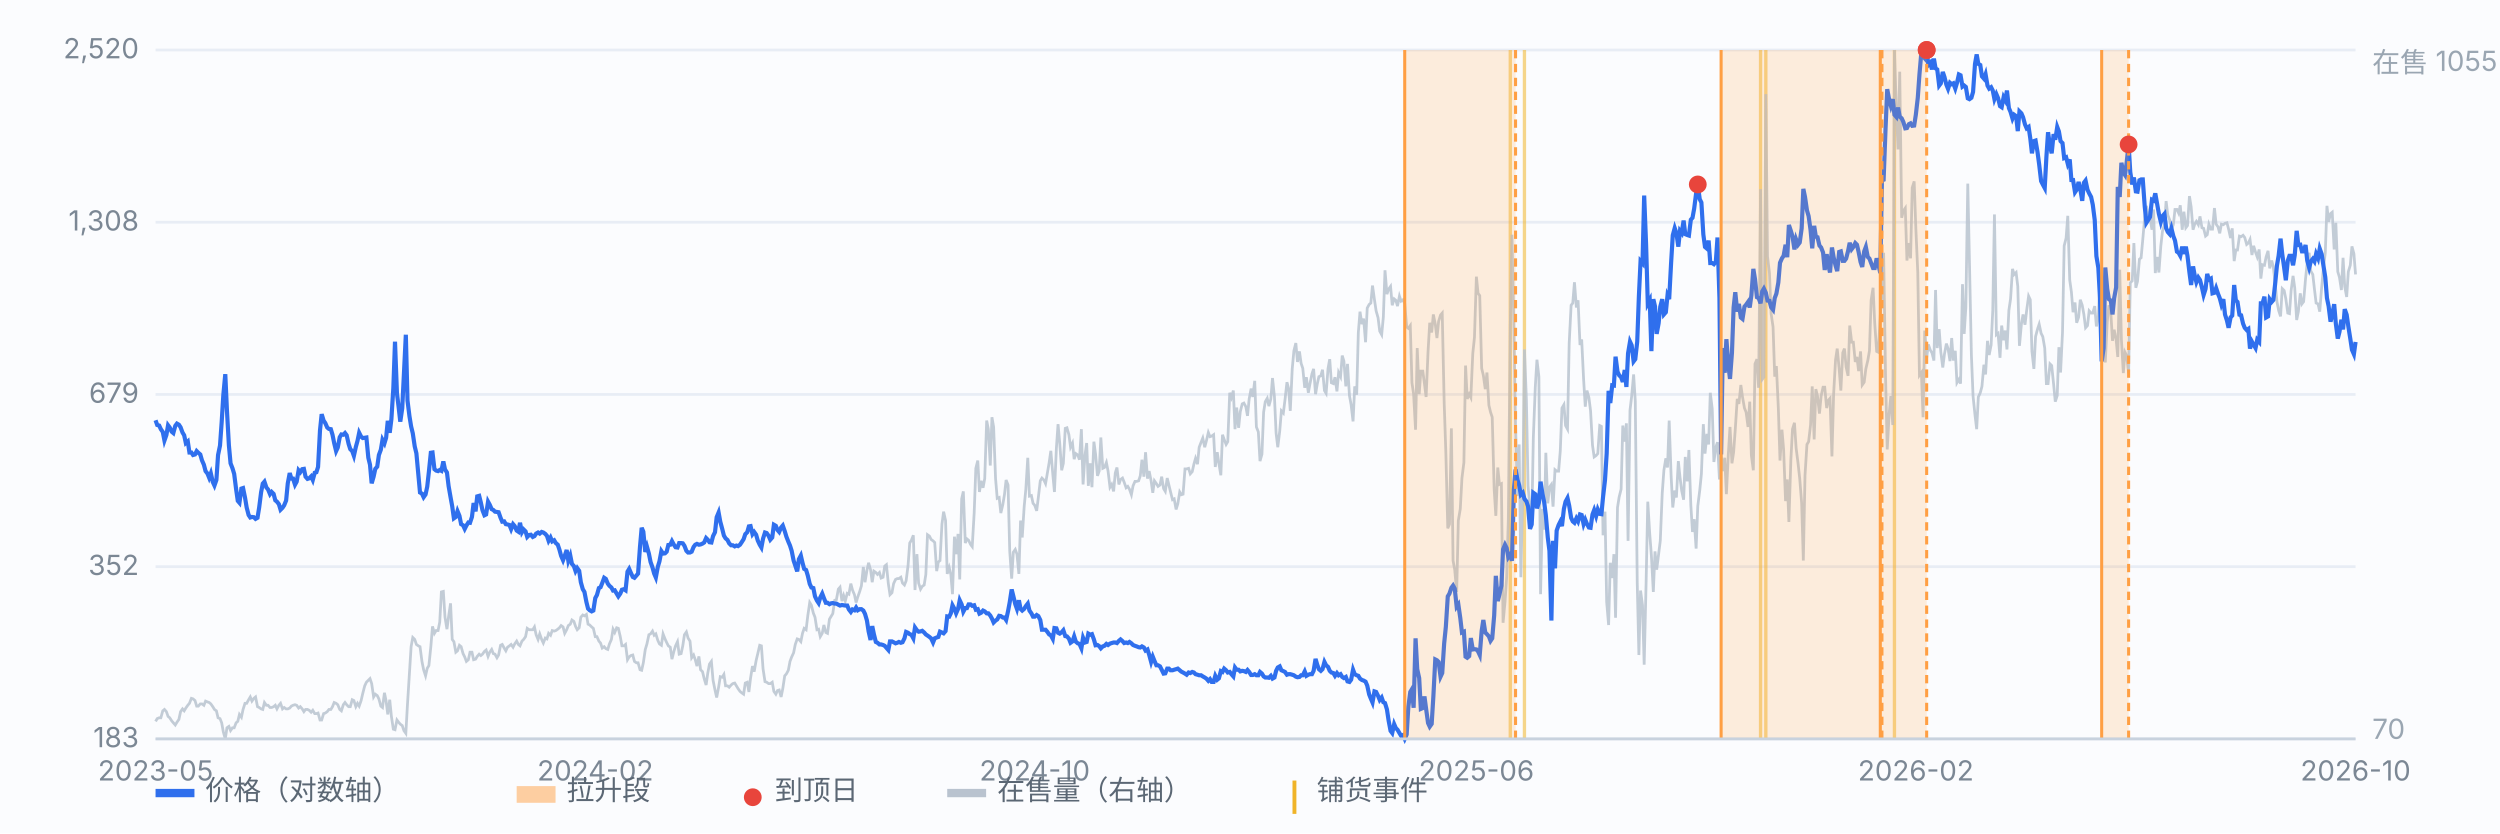
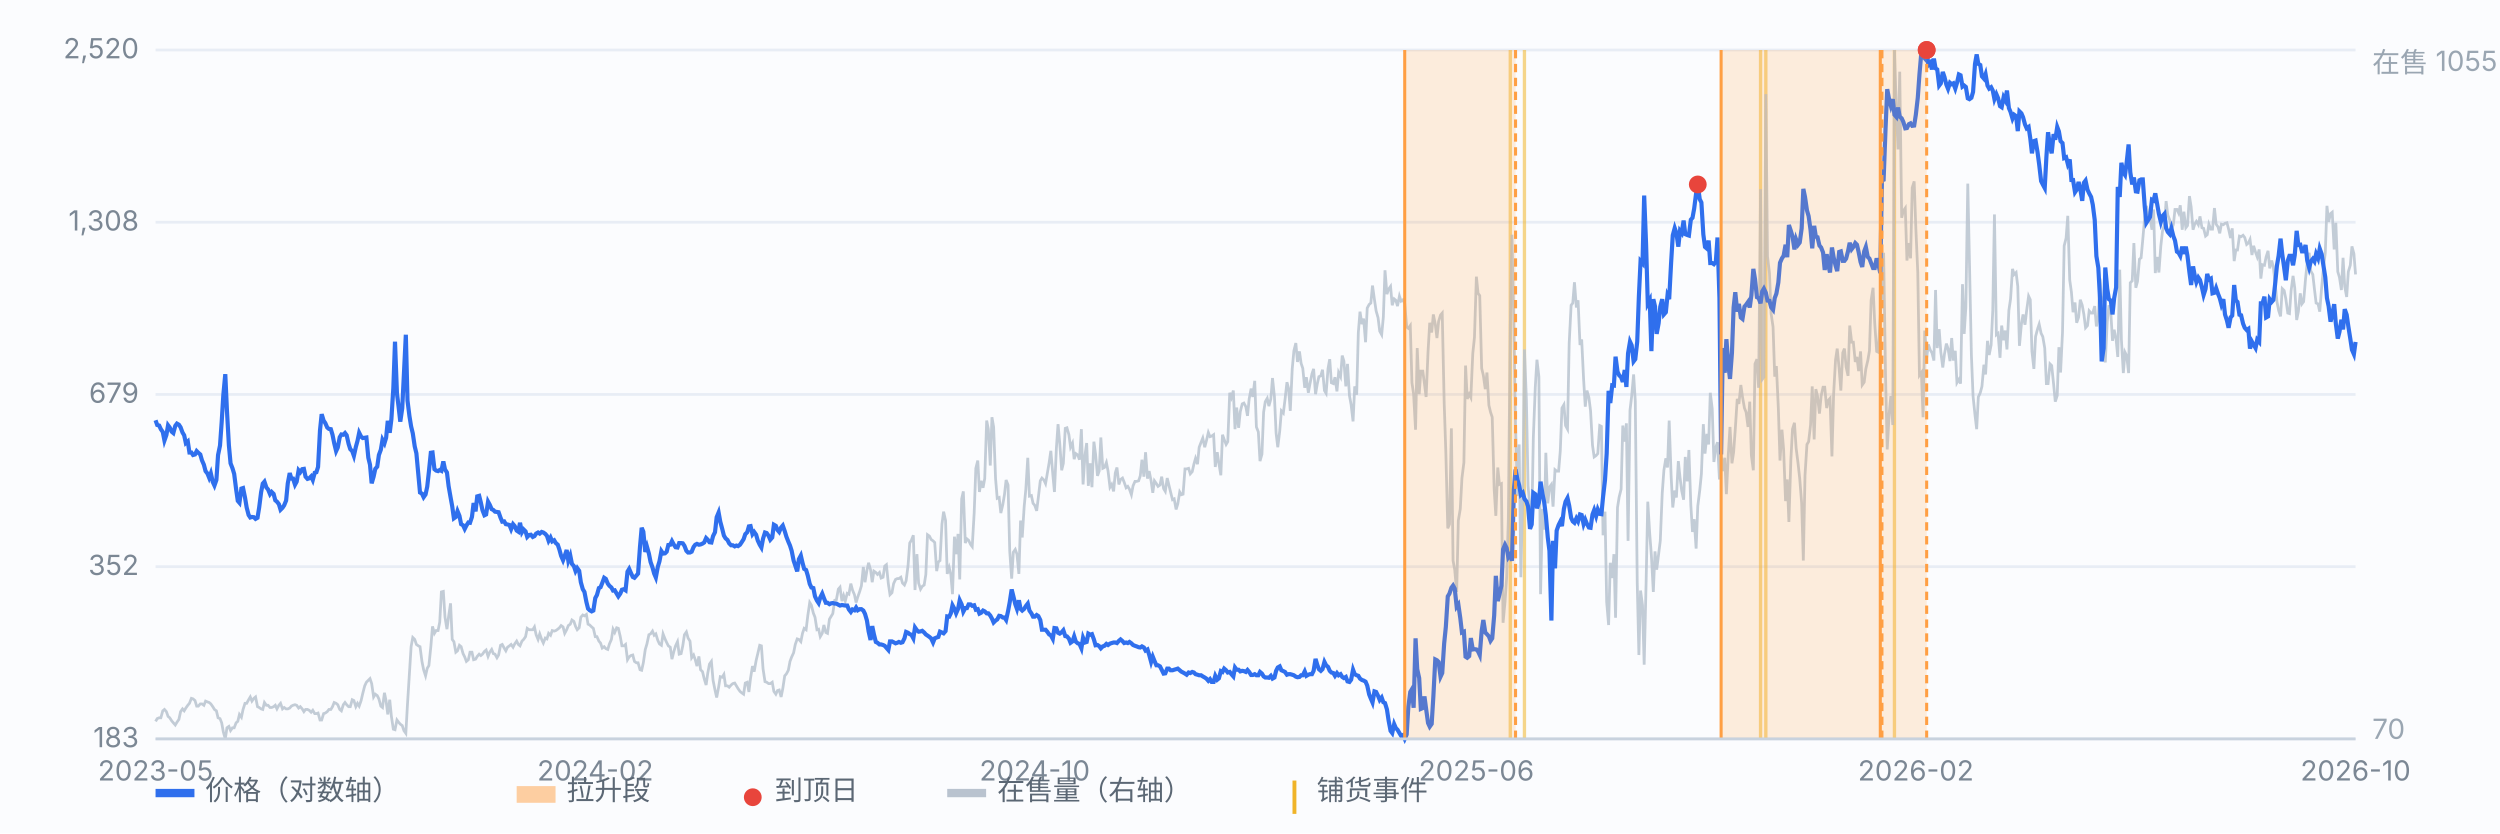
<svg xmlns="http://www.w3.org/2000/svg" viewBox="0 0 900 300" preserveAspectRatio="xMidYMid meet" style="width:100%;max-width:900px;height:auto;display:block" font-family="-apple-system,Segoe UI,Microsoft YaHei,sans-serif" font-size="10">
  <rect x="0" y="0" width="900" height="300" fill="#fbfcfe" />
  <line x1="56" y1="266.0" x2="848" y2="266.0" stroke="#e8edf5" stroke-width="1" />
  <text x="50" y="269.0" text-anchor="end" fill="#7b8794">183</text>
  <line x1="56" y1="204.0" x2="848" y2="204.0" stroke="#e8edf5" stroke-width="1" />
  <text x="50" y="207.0" text-anchor="end" fill="#7b8794">352</text>
  <line x1="56" y1="142.0" x2="848" y2="142.0" stroke="#e8edf5" stroke-width="1" />
  <text x="50" y="145.0" text-anchor="end" fill="#7b8794">679</text>
  <line x1="56" y1="80.0" x2="848" y2="80.0" stroke="#e8edf5" stroke-width="1" />
  <text x="50" y="83.0" text-anchor="end" fill="#7b8794">1,308</text>
  <line x1="56" y1="18.0" x2="848" y2="18.0" stroke="#e8edf5" stroke-width="1" />
  <text x="50" y="21.0" text-anchor="end" fill="#7b8794">2,520</text>
  <line x1="543.7" y1="18" x2="543.7" y2="266" stroke="#f0b429" stroke-width="1.2" opacity="0.55" />
  <line x1="548.8" y1="18" x2="548.8" y2="266" stroke="#f0b429" stroke-width="1.2" opacity="0.55" />
  <line x1="633.8" y1="18" x2="633.8" y2="266" stroke="#f0b429" stroke-width="1.2" opacity="0.55" />
  <line x1="635.7" y1="18" x2="635.7" y2="266" stroke="#f0b429" stroke-width="1.2" opacity="0.55" />
  <line x1="682.0" y1="18" x2="682.0" y2="266" stroke="#f0b429" stroke-width="1.2" opacity="0.55" />
  <path d="M56.0 259.7 L56.6 258.7 L57.3 258.4 L57.9 258.4 L58.6 255.9 L59.2 255.4 L59.9 256.2 L60.5 257.9 L61.1 258.4 L61.8 259.5 L62.4 260.2 L63.1 261.0 L63.7 260.0 L64.4 259.0 L65.0 256.2 L65.7 255.2 L66.3 255.9 L66.9 254.9 L67.6 253.9 L68.2 253.2 L68.9 251.4 L69.5 251.6 L70.2 252.2 L70.8 254.2 L71.4 254.2 L72.1 253.4 L72.7 253.4 L73.4 253.9 L74.0 252.4 L74.7 252.7 L75.3 252.9 L75.9 253.4 L76.6 254.4 L77.2 255.4 L77.9 255.9 L78.5 258.4 L79.2 258.7 L79.8 260.2 L80.4 263.5 L81.1 266.0 L81.7 262.0 L82.4 261.5 L83.0 263.0 L83.7 262.0 L84.3 262.0 L85.0 260.2 L85.6 259.7 L86.2 257.2 L86.9 258.2 L87.5 255.4 L88.2 253.2 L88.8 253.2 L89.5 251.9 L90.1 250.9 L90.7 252.4 L91.4 251.4 L92.0 250.9 L92.7 254.4 L93.3 254.7 L94.0 255.2 L94.6 255.4 L95.2 252.9 L95.9 253.9 L96.5 253.9 L97.2 254.7 L97.8 254.7 L98.5 254.4 L99.1 253.9 L99.7 255.2 L100.4 253.9 L101.0 253.2 L101.7 255.2 L102.3 254.7 L103.0 255.2 L103.6 255.2 L104.3 254.9 L104.9 254.2 L105.5 253.9 L106.2 253.7 L106.8 253.9 L107.5 254.9 L108.1 254.4 L108.8 255.2 L109.4 256.2 L110.0 255.4 L110.7 255.4 L111.3 255.7 L112.0 256.4 L112.6 255.7 L113.3 256.9 L113.9 256.9 L114.5 256.7 L115.2 259.2 L115.8 259.2 L116.5 256.9 L117.1 256.7 L117.8 256.2 L118.4 255.4 L119.1 255.4 L119.7 254.4 L120.3 252.9 L121.0 253.2 L121.6 253.7 L122.3 255.4 L122.9 255.9 L123.6 253.7 L124.2 252.9 L124.8 253.7 L125.5 254.4 L126.1 254.4 L126.8 251.9 L127.4 252.2 L128.1 254.4 L128.7 253.2 L129.3 254.2 L130.0 252.2 L130.6 249.6 L131.3 246.9 L131.9 245.6 L132.6 244.9 L133.2 244.3 L133.8 246.1 L134.5 250.9 L135.1 249.9 L135.8 250.4 L136.4 251.6 L137.1 254.2 L137.7 254.7 L138.4 249.4 L139.0 252.4 L139.6 257.2 L140.3 251.9 L140.9 257.9 L141.6 262.5 L142.2 262.7 L142.9 259.2 L143.5 260.0 L144.1 260.7 L144.8 261.2 L145.4 263.0 L146.1 264.0 L146.7 253.4 L147.4 242.3 L148.0 232.8 L148.6 229.5 L149.3 230.2 L149.9 232.0 L150.6 232.5 L151.2 232.8 L151.9 238.1 L152.5 241.1 L153.2 243.3 L153.8 240.6 L154.4 239.6 L155.1 232.8 L155.7 225.5 L156.4 228.0 L157.0 227.0 L157.7 227.0 L158.3 224.0 L158.9 213.1 L159.6 212.9 L160.2 222.2 L160.9 226.5 L161.5 221.9 L162.2 217.2 L162.8 230.2 L163.4 231.0 L164.1 234.8 L164.7 234.3 L165.4 232.3 L166.0 232.8 L166.7 235.3 L167.3 236.5 L167.9 238.1 L168.6 237.5 L169.2 234.8 L169.9 234.8 L170.5 237.5 L171.2 237.3 L171.8 236.3 L172.5 235.5 L173.1 236.0 L173.7 235.5 L174.4 234.5 L175.0 234.0 L175.7 236.3 L176.3 234.8 L177.0 233.8 L177.6 235.3 L178.2 235.5 L178.9 236.8 L179.5 235.8 L180.2 232.3 L180.8 232.0 L181.5 233.3 L182.1 234.3 L182.7 233.0 L183.4 232.5 L184.0 232.0 L184.7 233.0 L185.3 231.8 L186.0 230.8 L186.6 232.0 L187.2 232.5 L187.9 230.8 L188.5 230.2 L189.2 229.2 L189.8 226.2 L190.5 226.7 L191.1 226.7 L191.8 226.7 L192.4 225.7 L193.0 228.5 L193.7 230.2 L194.3 228.2 L195.0 230.2 L195.6 231.5 L196.3 229.7 L196.9 230.0 L197.5 228.0 L198.2 228.7 L198.8 227.0 L199.5 227.2 L200.1 227.0 L200.8 226.5 L201.4 226.0 L202.0 225.2 L202.7 225.7 L203.3 228.0 L204.0 226.7 L204.6 225.2 L205.3 224.7 L205.9 223.2 L206.6 223.7 L207.2 225.5 L207.8 226.7 L208.5 226.0 L209.1 222.2 L209.8 221.4 L210.4 221.7 L211.1 221.2 L211.7 224.7 L212.3 225.0 L213.0 225.7 L213.6 226.2 L214.3 229.2 L214.9 229.2 L215.6 230.8 L216.2 231.5 L216.8 233.3 L217.5 232.8 L218.1 233.5 L218.8 233.8 L219.4 231.8 L220.1 230.2 L220.7 226.5 L221.3 227.7 L222.0 226.0 L222.6 226.2 L223.3 229.2 L223.9 232.5 L224.6 232.5 L225.2 232.0 L225.9 237.5 L226.5 236.5 L227.1 236.0 L227.8 235.8 L228.4 238.1 L229.1 238.6 L229.7 238.6 L230.4 241.1 L231.0 241.3 L231.6 238.6 L232.3 233.8 L232.9 231.8 L233.6 228.5 L234.2 228.2 L234.9 227.2 L235.5 228.7 L236.1 228.2 L236.8 230.5 L237.4 231.8 L238.1 232.3 L238.7 228.2 L239.4 230.0 L240.0 231.3 L240.6 232.5 L241.3 233.0 L241.9 237.3 L242.6 234.5 L243.2 232.5 L243.9 231.0 L244.5 235.5 L245.2 235.3 L245.8 232.5 L246.4 228.5 L247.1 227.5 L247.7 229.7 L248.4 230.8 L249.0 236.8 L249.7 235.8 L250.3 237.5 L250.9 239.8 L251.6 236.3 L252.2 241.1 L252.9 241.8 L253.5 244.3 L254.2 246.6 L254.8 242.3 L255.4 239.1 L256.1 238.1 L256.7 244.9 L257.4 248.4 L258.0 251.1 L258.7 247.4 L259.3 243.6 L260.0 243.8 L260.6 242.8 L261.2 246.9 L261.9 246.9 L262.5 247.4 L263.2 246.6 L263.8 246.1 L264.5 245.9 L265.1 246.9 L265.7 247.9 L266.4 248.9 L267.0 249.4 L267.7 249.9 L268.3 245.9 L269.0 245.6 L269.6 249.1 L270.2 244.1 L270.9 239.8 L271.5 241.8 L272.2 237.8 L272.8 235.3 L273.5 232.3 L274.1 232.5 L274.7 240.8 L275.4 245.4 L276.0 245.6 L276.7 246.1 L277.3 246.1 L278.0 245.6 L278.6 248.9 L279.3 249.9 L279.9 248.6 L280.5 248.4 L281.2 250.9 L281.8 247.9 L282.5 243.3 L283.1 242.6 L283.8 241.3 L284.4 238.1 L285.0 236.5 L285.7 235.0 L286.3 232.0 L287.0 230.0 L287.6 230.2 L288.3 231.0 L288.9 228.0 L289.5 226.2 L290.2 226.7 L290.8 221.7 L291.5 216.9 L292.1 217.9 L292.8 220.7 L293.4 222.2 L294.1 226.7 L294.7 226.5 L295.3 229.2 L296.0 228.0 L296.6 225.0 L297.3 227.7 L297.9 228.0 L298.6 222.9 L299.2 221.9 L299.8 220.9 L300.5 216.1 L301.1 215.9 L301.8 212.1 L302.4 211.4 L303.1 216.4 L303.7 214.4 L304.3 216.4 L305.0 213.6 L305.6 213.9 L306.3 210.1 L306.9 212.4 L307.6 214.1 L308.2 216.9 L308.8 214.9 L309.5 212.9 L310.1 210.9 L310.8 204.1 L311.4 209.6 L312.1 205.3 L312.7 202.6 L313.4 205.1 L314.0 209.6 L314.6 205.6 L315.3 206.1 L315.9 206.8 L316.6 206.1 L317.2 208.1 L317.9 207.8 L318.5 203.8 L319.1 203.3 L319.8 210.1 L320.4 214.1 L321.1 213.4 L321.7 210.1 L322.4 208.6 L323.0 208.3 L323.6 208.3 L324.3 207.8 L324.9 209.9 L325.6 210.6 L326.2 209.1 L326.9 203.6 L327.5 195.5 L328.1 194.5 L328.8 192.7 L329.4 212.4 L330.1 199.5 L330.7 209.9 L331.4 212.1 L332.0 211.1 L332.7 210.6 L333.3 206.8 L333.9 192.5 L334.6 193.0 L335.2 194.2 L335.9 194.7 L336.5 195.3 L337.2 205.6 L337.8 202.3 L338.4 201.8 L339.1 188.7 L339.7 184.2 L340.4 187.4 L341.0 206.6 L341.7 204.3 L342.3 206.8 L342.9 213.9 L343.6 193.2 L344.2 199.5 L344.9 192.2 L345.5 208.6 L346.2 179.6 L346.8 176.9 L347.5 195.5 L348.1 194.0 L348.7 194.5 L349.4 196.0 L350.0 196.8 L350.7 184.7 L351.3 168.6 L352.0 165.8 L352.6 177.1 L353.2 173.1 L353.9 175.6 L354.5 172.3 L355.2 151.4 L355.8 154.5 L356.5 167.6 L357.1 150.2 L357.7 153.7 L358.4 172.3 L359.0 179.4 L359.7 179.1 L360.3 184.7 L361.0 181.7 L361.6 178.1 L362.2 172.8 L362.9 174.6 L363.5 198.3 L364.2 208.3 L364.8 198.8 L365.5 197.8 L366.1 199.5 L366.8 206.6 L367.4 187.4 L368.0 193.5 L368.7 182.4 L369.3 176.1 L370.0 164.8 L370.6 178.6 L371.3 178.4 L371.9 181.2 L372.5 181.9 L373.2 183.9 L373.8 179.1 L374.5 173.1 L375.1 172.1 L375.8 172.8 L376.4 174.1 L377.0 170.6 L377.7 166.5 L378.3 162.3 L379.0 170.6 L379.6 177.1 L380.3 161.3 L380.9 152.7 L381.5 159.5 L382.2 169.3 L382.8 166.8 L383.5 154.2 L384.1 154.0 L384.8 156.5 L385.4 161.0 L386.1 159.5 L386.7 165.3 L387.3 163.3 L388.0 163.8 L388.6 165.5 L389.3 154.5 L389.9 174.4 L390.6 163.8 L391.2 159.5 L391.8 174.9 L392.5 166.8 L393.1 175.4 L393.8 159.0 L394.4 163.5 L395.1 171.3 L395.7 169.6 L396.3 157.5 L397.0 168.6 L397.6 168.3 L398.3 166.5 L398.9 169.6 L399.6 175.4 L400.2 174.4 L400.9 176.9 L401.5 170.3 L402.1 168.3 L402.8 174.4 L403.4 172.6 L404.1 172.1 L404.7 173.6 L405.4 175.6 L406.0 175.1 L406.6 176.1 L407.3 178.1 L407.9 174.9 L408.6 173.3 L409.2 173.3 L409.9 173.1 L410.5 171.3 L411.1 165.5 L411.8 171.6 L412.4 162.8 L413.1 172.3 L413.7 169.6 L414.4 173.1 L415.0 177.4 L415.6 173.1 L416.3 174.1 L416.9 175.1 L417.6 174.6 L418.2 171.6 L418.9 175.9 L419.5 176.9 L420.2 172.1 L420.8 174.6 L421.4 177.1 L422.1 179.9 L422.7 179.6 L423.4 183.4 L424.0 181.4 L424.7 177.1 L425.3 178.1 L425.9 177.9 L426.6 168.8 L427.2 168.8 L427.9 168.6 L428.5 170.6 L429.2 169.8 L429.8 167.1 L430.4 165.0 L431.1 167.1 L431.7 161.0 L432.4 159.2 L433.0 157.7 L433.7 161.0 L434.3 158.7 L435.0 155.7 L435.6 157.2 L436.2 157.0 L436.9 156.5 L437.5 168.1 L438.2 162.8 L438.8 166.8 L439.5 171.1 L440.1 156.5 L440.7 158.2 L441.4 160.0 L442.0 159.0 L442.7 141.4 L443.3 143.1 L444.0 140.6 L444.6 154.5 L445.2 146.7 L445.9 154.0 L446.5 148.2 L447.2 145.4 L447.8 145.1 L448.5 146.4 L449.1 149.7 L449.7 143.6 L450.4 139.9 L451.0 142.9 L451.7 137.1 L452.3 153.7 L453.0 155.5 L453.6 166.0 L454.3 163.5 L454.9 148.4 L455.5 144.6 L456.2 143.4 L456.8 146.2 L457.5 143.6 L458.1 136.1 L458.8 142.9 L459.4 156.0 L460.0 161.0 L460.7 155.2 L461.3 147.9 L462.0 148.7 L462.6 143.9 L463.3 137.6 L463.9 139.9 L464.5 147.9 L465.2 132.8 L465.8 126.3 L466.5 123.5 L467.1 130.3 L467.8 126.5 L468.4 130.8 L469.0 132.6 L469.7 139.6 L470.3 135.8 L471.0 141.4 L471.6 138.1 L472.3 134.6 L472.9 132.8 L473.6 141.9 L474.2 138.3 L474.8 135.6 L475.5 135.3 L476.1 133.1 L476.8 140.6 L477.4 141.6 L478.1 132.6 L478.7 129.3 L479.3 137.8 L480.0 138.1 L480.6 135.8 L481.3 140.9 L481.9 134.1 L482.6 135.6 L483.2 128.0 L483.8 130.0 L484.5 139.1 L485.1 131.0 L485.8 142.4 L486.4 145.7 L487.1 151.7 L487.7 139.1 L488.4 142.1 L489.0 119.7 L489.6 112.2 L490.3 116.7 L490.9 114.7 L491.6 123.2 L492.2 110.9 L492.9 109.6 L493.5 109.1 L494.1 102.8 L494.8 107.9 L495.4 111.9 L496.1 114.4 L496.7 119.2 L497.4 120.5 L498.0 114.2 L498.6 97.3 L499.3 105.9 L499.9 104.1 L500.6 103.1 L501.2 109.9 L501.9 107.6 L502.5 108.1 L503.1 110.2 L503.8 106.6 L504.4 108.4 L505.1 107.9 L505.7 109.4 L506.4 117.7 L507.0 118.2 L507.7 117.2 L508.3 137.8 L508.9 141.9 L509.6 154.7 L510.2 125.3 L510.9 141.9 L511.5 133.6 L512.2 133.6 L512.8 138.1 L513.4 142.9 L514.1 126.5 L514.7 116.2 L515.4 119.7 L516.0 113.2 L516.7 116.7 L517.3 121.7 L517.9 115.7 L518.6 113.4 L519.2 112.7 L519.9 144.9 L520.5 162.8 L521.2 190.2 L521.8 188.7 L522.5 154.2 L523.1 201.8 L523.7 205.1 L524.4 213.1 L525.0 187.4 L525.7 183.2 L526.3 172.1 L527.0 166.5 L527.6 131.6 L528.2 143.6 L528.9 141.9 L529.5 143.1 L530.2 127.3 L530.8 121.5 L531.5 99.6 L532.1 105.6 L532.7 106.4 L533.4 132.6 L534.0 135.1 L534.7 140.1 L535.3 134.1 L536.0 145.9 L536.6 148.4 L537.2 150.2 L537.9 176.1 L538.5 185.7 L539.2 168.3 L539.8 174.4 L540.5 174.1 L541.1 224.2 L541.8 216.7 L542.4 207.8 L543.0 186.9 L543.7 117.2 L544.3 84.5 L545.0 117.5 L545.6 153.2 L546.3 178.6 L546.9 160.0 L547.5 207.8 L548.2 176.4 L548.8 125.8 L549.5 143.9 L550.1 174.9 L550.8 183.2 L551.4 189.7 L552.0 157.5 L552.7 139.4 L553.3 129.5 L554.0 135.6 L554.6 213.9 L555.3 183.2 L555.9 190.7 L556.5 163.0 L557.2 181.2 L557.8 175.4 L558.5 174.4 L559.1 182.4 L559.8 169.1 L560.4 169.6 L561.1 169.6 L561.7 162.3 L562.3 146.9 L563.0 145.7 L563.6 153.2 L564.3 154.5 L564.9 123.7 L565.6 109.9 L566.2 109.1 L566.8 101.6 L567.5 110.7 L568.1 108.1 L568.8 124.2 L569.4 122.2 L570.1 136.6 L570.7 146.4 L571.3 140.6 L572.0 143.1 L572.6 147.9 L573.3 160.3 L573.9 164.5 L574.6 164.0 L575.2 163.3 L575.9 153.2 L576.5 153.5 L577.1 192.7 L577.8 184.2 L578.4 216.7 L579.1 225.0 L579.7 202.6 L580.4 208.1 L581.0 199.5 L581.6 222.4 L582.3 182.7 L582.9 178.9 L583.6 176.1 L584.2 153.2 L584.9 159.0 L585.5 152.4 L586.1 194.7 L586.8 147.7 L587.4 142.6 L588.1 134.8 L588.7 144.4 L589.4 209.6 L590.0 235.8 L590.6 212.6 L591.3 217.9 L591.9 239.3 L592.6 209.6 L593.2 180.6 L593.9 192.2 L594.5 200.0 L595.2 213.1 L595.8 198.5 L596.4 205.1 L597.1 199.5 L597.7 194.7 L598.4 177.6 L599.0 169.3 L599.7 165.0 L600.3 168.3 L600.9 151.4 L601.6 171.3 L602.2 182.7 L602.9 176.6 L603.5 179.1 L604.2 166.0 L604.8 171.8 L605.4 176.6 L606.1 179.9 L606.7 164.5 L607.4 173.3 L608.0 162.0 L608.7 181.9 L609.3 191.5 L609.9 186.9 L610.6 197.5 L611.2 182.2 L611.9 176.6 L612.5 170.6 L613.2 152.7 L613.8 163.3 L614.5 156.2 L615.1 160.0 L615.7 141.4 L616.4 147.2 L617.0 166.3 L617.7 161.0 L618.3 159.2 L619.0 172.6 L619.6 163.3 L620.2 169.6 L620.9 164.8 L621.5 177.9 L622.2 163.5 L622.8 153.7 L623.5 166.8 L624.1 162.8 L624.7 154.5 L625.4 143.6 L626.0 145.4 L626.7 138.6 L627.3 142.9 L628.0 146.9 L628.6 148.4 L629.3 153.7 L629.9 144.6 L630.5 164.0 L631.2 169.3 L631.8 131.0 L632.5 129.3 L633.1 139.6 L633.8 68.1 L634.4 136.6 L635.0 135.8 L635.7 33.9 L636.3 92.3 L637.0 98.3 L637.6 112.9 L638.3 117.7 L638.9 135.6 L639.5 131.8 L640.2 146.9 L640.8 165.8 L641.5 154.7 L642.1 161.8 L642.8 180.4 L643.4 172.6 L644.0 187.9 L644.7 165.8 L645.3 154.5 L646.0 152.2 L646.6 161.3 L647.3 166.8 L647.9 172.3 L648.6 181.2 L649.2 201.8 L649.8 171.1 L650.5 160.0 L651.1 159.0 L651.8 153.0 L652.4 139.1 L653.1 158.2 L653.7 140.1 L654.3 142.6 L655.0 148.9 L655.6 142.6 L656.3 139.4 L656.9 139.4 L657.6 146.9 L658.2 144.1 L658.8 143.4 L659.5 164.3 L660.1 141.9 L660.8 129.5 L661.4 125.5 L662.1 132.8 L662.7 140.6 L663.4 127.0 L664.0 125.5 L664.6 132.1 L665.3 135.3 L665.9 117.2 L666.6 123.2 L667.2 123.2 L667.9 130.3 L668.5 128.5 L669.1 133.6 L669.8 126.5 L670.4 138.6 L671.1 137.6 L671.7 132.8 L672.4 129.8 L673.0 126.3 L673.6 108.1 L674.3 103.6 L674.9 116.4 L675.6 126.5 L676.2 126.8 L676.9 113.7 L677.5 105.1 L678.1 91.0 L678.8 135.8 L679.4 161.8 L680.1 148.9 L680.7 142.6 L681.4 153.0 L682.0 18.0 L682.7 39.7 L683.3 53.8 L683.9 25.8 L684.6 78.4 L685.2 75.9 L685.9 74.9 L686.5 93.8 L687.2 87.5 L687.8 93.0 L688.4 67.6 L689.1 65.3 L689.7 82.2 L690.4 98.1 L691.0 135.1 L691.7 134.1 L692.3 150.2 L692.9 119.0 L693.6 128.8 L694.2 124.0 L694.9 126.0 L695.5 127.0 L696.2 129.8 L696.8 104.4 L697.4 125.3 L698.1 118.5 L698.7 126.8 L699.4 132.3 L700.0 127.5 L700.7 123.7 L701.3 125.5 L702.0 130.0 L702.6 121.7 L703.2 129.8 L703.9 126.3 L704.5 137.8 L705.2 136.6 L705.8 138.1 L706.5 102.3 L707.1 120.2 L707.7 110.7 L708.4 66.1 L709.0 94.3 L709.7 127.8 L710.3 142.6 L711.0 149.4 L711.6 154.5 L712.2 142.9 L712.9 141.4 L713.5 139.1 L714.2 131.3 L714.8 134.8 L715.5 122.7 L716.1 127.8 L716.8 124.2 L717.4 111.7 L718.0 77.2 L718.7 120.5 L719.3 120.0 L720.0 128.8 L720.6 117.2 L721.3 122.5 L721.9 119.0 L722.5 125.8 L723.2 111.7 L723.8 107.6 L724.5 96.8 L725.1 98.8 L725.8 98.1 L726.4 103.1 L727.0 124.5 L727.7 116.7 L728.3 113.2 L729.0 116.9 L729.6 111.7 L730.3 106.6 L730.9 107.9 L731.5 126.5 L732.2 132.8 L732.8 121.2 L733.5 118.5 L734.1 116.7 L734.8 120.0 L735.4 121.2 L736.1 125.3 L736.7 138.1 L737.3 138.1 L738.0 131.0 L738.6 131.6 L739.3 138.3 L739.9 144.6 L740.6 142.4 L741.2 125.0 L741.8 134.1 L742.5 119.7 L743.1 88.5 L743.8 85.7 L744.4 77.7 L745.1 100.8 L745.7 105.1 L746.3 112.4 L747.0 108.9 L747.6 116.2 L748.3 114.2 L748.9 107.9 L749.6 109.9 L750.2 113.2 L750.8 118.0 L751.5 117.2 L752.1 111.9 L752.8 112.7 L753.4 112.7 L754.1 110.2 L754.7 117.5 L755.4 114.4 L756.0 100.3 L756.6 108.1 L757.3 107.1 L757.9 130.5 L758.6 115.9 L759.2 109.9 L759.9 112.7 L760.5 122.7 L761.1 118.7 L761.8 122.2 L762.4 128.5 L763.1 97.1 L763.7 122.2 L764.4 134.3 L765.0 126.8 L765.6 128.0 L766.3 134.3 L766.9 101.8 L767.6 101.1 L768.2 87.5 L768.9 103.6 L769.5 101.3 L770.2 93.3 L770.8 92.8 L771.4 86.2 L772.1 78.2 L772.7 74.1 L773.4 77.9 L774.0 78.4 L774.7 82.7 L775.3 75.4 L775.9 98.3 L776.6 92.5 L777.2 98.1 L777.9 88.5 L778.5 83.2 L779.2 80.9 L779.8 72.4 L780.4 77.4 L781.1 79.2 L781.7 82.7 L782.4 80.9 L783.0 75.4 L783.7 75.4 L784.3 76.7 L784.9 73.9 L785.6 82.7 L786.2 76.2 L786.9 82.0 L787.5 81.2 L788.2 70.6 L788.8 74.4 L789.5 82.7 L790.1 80.7 L790.7 79.7 L791.4 80.9 L792.0 77.9 L792.7 82.0 L793.3 82.2 L794.0 85.0 L794.6 84.5 L795.2 80.7 L795.9 82.5 L796.5 82.5 L797.2 74.9 L797.8 80.7 L798.5 81.7 L799.1 84.0 L799.7 80.7 L800.4 80.9 L801.0 80.4 L801.7 80.2 L802.3 82.5 L803.0 85.7 L803.6 82.2 L804.3 94.0 L804.9 90.0 L805.5 90.0 L806.2 85.0 L806.8 85.2 L807.5 84.7 L808.1 85.5 L808.8 88.0 L809.4 87.5 L810.0 86.2 L810.7 91.8 L811.3 88.5 L812.0 90.8 L812.6 92.5 L813.3 89.8 L813.9 100.3 L814.5 95.3 L815.2 95.5 L815.8 92.5 L816.5 90.3 L817.1 96.6 L817.8 93.8 L818.4 96.1 L819.0 101.6 L819.7 108.6 L820.3 111.7 L821.0 113.9 L821.6 103.9 L822.3 104.6 L822.9 107.6 L823.6 112.7 L824.2 112.9 L824.8 104.6 L825.5 99.3 L826.1 103.6 L826.8 115.2 L827.4 112.2 L828.1 105.6 L828.7 109.4 L829.3 108.6 L830.0 100.3 L830.6 94.5 L831.3 91.0 L831.9 97.6 L832.6 98.8 L833.2 104.1 L833.8 109.1 L834.5 109.4 L835.1 112.2 L835.8 103.4 L836.4 96.8 L837.1 91.0 L837.7 74.1 L838.3 79.9 L839.0 76.9 L839.6 76.4 L840.3 89.8 L840.9 80.2 L841.6 97.8 L842.2 99.8 L842.9 104.4 L843.5 92.8 L844.1 103.1 L844.8 106.9 L845.4 97.8 L846.1 95.5 L846.7 88.7 L847.4 91.3 L848.0 98.8" fill="none" stroke="#b9c3cf" stroke-width="1" opacity="0.85" />
  <text x="854" y="26" fill="#9aa6b2">在售 1055</text>
  <text x="854" y="266" fill="#9aa6b2">70</text>
  <path d="M56.0 151.3 L56.6 153.0 L57.3 153.2 L57.9 154.5 L58.6 155.5 L59.2 158.6 L59.9 156.6 L60.5 153.1 L61.1 153.9 L61.8 155.4 L62.4 155.9 L63.1 153.3 L63.7 152.5 L64.4 152.9 L65.0 153.8 L65.7 155.7 L66.3 156.7 L66.9 159.5 L67.6 158.9 L68.2 162.9 L68.9 162.9 L69.5 163.8 L70.2 163.6 L70.8 162.4 L71.4 163.0 L72.1 163.6 L72.7 165.7 L73.4 167.3 L74.0 169.6 L74.7 170.5 L75.3 172.0 L75.9 170.4 L76.6 173.5 L77.2 174.8 L77.9 172.8 L78.5 163.8 L79.2 160.4 L79.8 152.0 L80.4 142.2 L81.1 134.7 L81.7 147.8 L82.4 160.3 L83.0 166.8 L83.7 168.6 L84.3 170.6 L85.0 176.1 L85.6 180.3 L86.2 181.0 L86.9 175.9 L87.5 175.7 L88.2 179.1 L88.8 182.7 L89.5 185.4 L90.1 186.3 L90.7 186.1 L91.4 186.2 L92.0 186.8 L92.7 186.4 L93.3 182.7 L94.0 177.2 L94.6 174.1 L95.2 173.4 L95.9 175.5 L96.5 176.2 L97.2 177.9 L97.8 177.1 L98.5 177.8 L99.1 180.1 L99.7 180.6 L100.4 181.5 L101.0 183.5 L101.7 182.8 L102.3 181.9 L103.0 180.2 L103.6 174.0 L104.3 170.3 L104.9 172.3 L105.5 172.3 L106.2 174.5 L106.8 173.4 L107.5 169.3 L108.1 170.0 L108.8 168.9 L109.4 168.8 L110.0 171.6 L110.7 172.4 L111.3 172.2 L112.0 171.5 L112.6 172.8 L113.3 170.2 L113.9 170.0 L114.5 168.1 L115.2 154.9 L115.8 149.1 L116.5 151.4 L117.1 152.3 L117.8 153.9 L118.4 154.4 L119.1 154.5 L119.7 156.5 L120.3 159.5 L121.0 162.4 L121.6 161.1 L122.3 157.4 L122.9 156.4 L123.6 156.5 L124.2 155.9 L124.8 156.7 L125.5 159.8 L126.1 161.7 L126.8 162.4 L127.4 164.1 L128.1 160.9 L128.7 158.7 L129.3 155.8 L130.0 157.2 L130.6 157.7 L131.3 157.6 L131.9 157.5 L132.6 164.8 L133.2 167.3 L133.8 174.0 L134.5 171.6 L135.1 168.8 L135.8 168.0 L136.4 163.8 L137.1 161.9 L137.7 158.3 L138.4 159.6 L139.0 157.6 L139.6 151.5 L140.3 155.8 L140.9 150.9 L141.6 139.7 L142.2 123.0 L142.9 141.6 L143.5 146.5 L144.1 151.8 L144.8 147.0 L145.4 134.8 L146.1 120.5 L146.7 144.2 L147.4 149.8 L148.0 153.5 L148.6 156.0 L149.3 160.7 L149.9 163.2 L150.6 170.8 L151.2 177.3 L151.9 177.7 L152.5 179.0 L153.2 178.0 L153.8 175.2 L154.4 169.8 L155.1 163.0 L155.7 162.9 L156.4 168.9 L157.0 169.4 L157.7 169.6 L158.3 169.2 L158.9 169.5 L159.6 166.1 L160.2 169.0 L160.9 170.1 L161.5 175.0 L162.2 179.0 L162.8 182.3 L163.4 186.6 L164.1 186.1 L164.7 184.0 L165.4 185.7 L166.0 188.7 L166.7 189.1 L167.3 190.4 L167.9 189.2 L168.6 188.1 L169.2 188.2 L169.9 186.1 L170.5 181.1 L171.2 184.1 L171.8 178.7 L172.5 178.5 L173.1 180.9 L173.7 183.7 L174.4 185.5 L175.0 185.2 L175.7 180.6 L176.3 181.7 L177.0 183.3 L177.6 183.6 L178.2 184.2 L178.9 184.3 L179.5 184.4 L180.2 186.4 L180.8 187.8 L181.5 187.7 L182.1 188.7 L182.7 188.8 L183.4 189.0 L184.0 190.5 L184.7 188.7 L185.3 189.4 L186.0 191.0 L186.6 191.4 L187.2 188.2 L187.9 191.6 L188.5 190.6 L189.2 191.3 L189.8 193.3 L190.5 192.6 L191.1 192.5 L191.8 193.3 L192.4 193.0 L193.0 192.1 L193.7 191.7 L194.3 192.1 L195.0 191.5 L195.6 191.7 L196.3 192.2 L196.9 192.9 L197.5 194.7 L198.2 193.5 L198.8 194.9 L199.5 194.5 L200.1 195.5 L200.8 196.1 L201.4 197.9 L202.0 200.1 L202.7 201.7 L203.3 200.1 L204.0 198.0 L204.6 201.9 L205.3 200.0 L205.9 203.0 L206.6 203.8 L207.2 205.6 L207.8 204.5 L208.5 205.5 L209.1 209.6 L209.8 212.1 L210.4 213.1 L211.1 216.7 L211.7 219.1 L212.3 219.7 L213.0 220.1 L213.6 219.8 L214.3 215.3 L214.9 214.2 L215.6 211.7 L216.2 211.4 L216.8 209.9 L217.5 208.0 L218.1 208.4 L218.8 210.1 L219.4 210.9 L220.1 211.5 L220.7 212.6 L221.3 212.5 L222.0 213.7 L222.6 214.7 L223.3 213.7 L223.9 212.3 L224.6 212.1 L225.2 212.5 L225.9 205.8 L226.5 204.8 L227.1 206.2 L227.8 207.7 L228.4 208.0 L229.1 207.2 L229.7 206.5 L230.4 196.8 L231.0 190.0 L231.6 191.4 L232.3 198.7 L232.9 196.8 L233.6 199.3 L234.2 202.3 L234.9 204.3 L235.5 206.5 L236.1 207.9 L236.8 204.1 L237.4 202.1 L238.1 198.4 L238.7 199.3 L239.4 199.2 L240.0 198.6 L240.6 196.2 L241.3 196.1 L241.9 194.8 L242.6 196.1 L243.2 197.0 L243.9 197.1 L244.5 195.5 L245.2 195.5 L245.8 195.6 L246.4 196.5 L247.1 198.3 L247.7 198.9 L248.4 198.9 L249.0 198.6 L249.7 196.9 L250.3 196.1 L250.9 195.8 L251.6 196.1 L252.2 196.0 L252.9 195.7 L253.5 195.3 L254.2 193.7 L254.8 194.3 L255.4 195.2 L256.1 195.3 L256.7 193.0 L257.4 191.6 L258.0 186.2 L258.7 184.5 L259.3 187.8 L260.0 190.4 L260.6 192.8 L261.2 193.8 L261.9 194.4 L262.5 195.6 L263.2 196.3 L263.8 196.3 L264.5 196.7 L265.1 196.4 L265.7 196.6 L266.4 196.1 L267.0 195.2 L267.7 194.1 L268.3 192.3 L269.0 191.6 L269.6 189.5 L270.2 189.4 L270.9 192.3 L271.5 191.5 L272.2 192.5 L272.8 194.6 L273.5 196.1 L274.1 197.1 L274.7 193.9 L275.4 191.7 L276.0 191.9 L276.7 192.9 L277.3 194.3 L278.0 193.5 L278.6 188.9 L279.3 189.3 L279.9 190.8 L280.5 191.5 L281.2 189.9 L281.8 189.2 L282.5 191.2 L283.1 193.2 L283.8 195.0 L284.4 196.4 L285.0 198.3 L285.7 201.8 L286.3 203.6 L287.0 205.7 L287.6 201.3 L288.3 200.0 L288.9 202.6 L289.5 204.8 L290.2 205.2 L290.8 207.2 L291.5 210.2 L292.1 211.5 L292.8 211.7 L293.4 214.7 L294.1 216.2 L294.7 217.1 L295.3 215.1 L296.0 213.7 L296.6 215.3 L297.3 217.0 L297.9 217.0 L298.6 217.5 L299.2 217.2 L299.8 217.1 L300.5 217.3 L301.1 217.3 L301.8 217.7 L302.4 218.0 L303.1 217.8 L303.7 217.9 L304.3 218.0 L305.0 218.0 L305.6 219.4 L306.3 220.3 L306.9 219.4 L307.6 219.7 L308.2 218.7 L308.8 219.7 L309.5 219.3 L310.1 219.3 L310.8 219.8 L311.4 221.0 L312.1 223.4 L312.7 227.3 L313.4 230.4 L314.0 225.4 L314.6 228.3 L315.3 231.1 L315.9 231.4 L316.6 232.0 L317.2 232.0 L317.9 232.2 L318.5 232.5 L319.1 233.2 L319.8 234.0 L320.4 230.9 L321.1 230.9 L321.7 231.2 L322.4 231.6 L323.0 231.4 L323.6 231.1 L324.3 231.4 L324.9 231.2 L325.6 229.8 L326.2 227.5 L326.9 227.8 L327.5 228.3 L328.1 228.5 L328.8 229.8 L329.4 225.9 L330.1 226.9 L330.7 227.4 L331.4 227.3 L332.0 227.1 L332.7 227.7 L333.3 228.4 L333.9 228.8 L334.6 229.3 L335.2 229.8 L335.9 231.3 L336.5 229.8 L337.2 229.5 L337.8 229.3 L338.4 227.4 L339.1 227.7 L339.7 228.0 L340.4 227.2 L341.0 221.9 L341.7 222.0 L342.3 220.8 L342.9 217.9 L343.6 219.2 L344.2 220.8 L344.9 219.2 L345.5 216.1 L346.2 217.6 L346.8 220.2 L347.5 218.9 L348.1 218.9 L348.7 217.6 L349.4 217.6 L350.0 218.1 L350.7 217.9 L351.3 219.5 L352.0 219.3 L352.6 220.9 L353.2 220.6 L353.9 219.8 L354.5 220.1 L355.2 220.8 L355.8 220.8 L356.5 221.6 L357.1 222.7 L357.7 224.1 L358.4 223.4 L359.0 223.0 L359.7 221.7 L360.3 221.8 L361.0 222.3 L361.6 222.3 L362.2 223.2 L362.9 220.0 L363.5 216.8 L364.2 212.2 L364.8 214.6 L365.5 217.5 L366.1 219.2 L366.8 216.1 L367.4 219.2 L368.0 219.8 L368.7 219.2 L369.3 218.2 L370.0 217.3 L370.6 219.8 L371.3 220.8 L371.9 222.0 L372.5 222.0 L373.2 221.4 L373.8 221.8 L374.5 223.2 L375.1 226.7 L375.8 226.7 L376.4 226.7 L377.0 227.4 L377.7 228.4 L378.3 228.7 L379.0 230.0 L379.6 226.1 L380.3 226.2 L380.9 227.8 L381.5 228.1 L382.2 227.6 L382.8 226.9 L383.5 229.0 L384.1 229.1 L384.8 229.9 L385.4 231.4 L386.1 230.9 L386.7 229.1 L387.3 231.0 L388.0 231.6 L388.6 231.8 L389.3 233.4 L389.9 229.6 L390.6 231.3 L391.2 231.1 L391.8 228.1 L392.5 228.5 L393.1 228.3 L393.8 230.2 L394.4 232.3 L395.1 232.2 L395.7 232.6 L396.3 233.4 L397.0 232.7 L397.6 232.5 L398.3 231.8 L398.9 232.2 L399.6 231.7 L400.2 231.5 L400.9 231.3 L401.5 231.3 L402.1 231.5 L402.8 230.7 L403.4 230.2 L404.1 230.8 L404.7 231.5 L405.4 231.3 L406.0 231.5 L406.6 231.1 L407.3 231.6 L407.9 232.2 L408.6 232.5 L409.2 232.7 L409.9 233.0 L410.5 233.1 L411.1 232.7 L411.8 233.1 L412.4 234.2 L413.1 233.8 L413.7 235.7 L414.4 238.3 L415.0 236.4 L415.6 237.9 L416.3 239.5 L416.9 239.5 L417.6 239.9 L418.2 241.1 L418.9 242.5 L419.5 242.4 L420.2 240.7 L420.8 240.7 L421.4 241.3 L422.1 241.3 L422.7 241.1 L423.4 240.9 L424.0 240.7 L424.7 241.3 L425.3 241.8 L425.9 242.1 L426.6 242.5 L427.2 242.9 L427.9 242.1 L428.5 242.3 L429.2 241.9 L429.8 242.1 L430.4 242.7 L431.1 242.9 L431.7 243.1 L432.4 243.1 L433.0 243.5 L433.7 243.9 L434.3 244.3 L435.0 245.1 L435.6 244.5 L436.2 245.5 L436.9 245.5 L437.5 243.3 L438.2 244.7 L438.8 244.2 L439.5 241.6 L440.1 241.9 L440.7 240.7 L441.4 241.3 L442.0 242.1 L442.7 241.9 L443.3 242.7 L444.0 243.5 L444.6 240.3 L445.2 241.1 L445.9 241.1 L446.5 241.7 L447.2 241.5 L447.8 241.6 L448.5 241.9 L449.1 241.2 L449.7 241.9 L450.4 243.0 L451.0 243.0 L451.7 242.7 L452.3 243.1 L453.0 243.1 L453.6 241.9 L454.3 242.5 L454.9 243.5 L455.5 243.9 L456.2 243.9 L456.8 244.0 L457.5 243.3 L458.1 244.3 L458.8 243.9 L459.4 241.5 L460.0 240.3 L460.7 239.9 L461.3 241.3 L462.0 241.6 L462.6 241.9 L463.3 242.9 L463.9 242.7 L464.5 242.7 L465.2 242.9 L465.8 243.1 L466.5 243.6 L467.1 243.8 L467.8 243.7 L468.4 243.1 L469.0 243.1 L469.7 241.7 L470.3 243.3 L471.0 242.9 L471.6 242.7 L472.3 242.7 L472.9 241.5 L473.6 237.2 L474.2 239.3 L474.8 240.9 L475.5 241.5 L476.1 240.9 L476.8 238.3 L477.4 239.5 L478.1 240.1 L478.7 241.5 L479.3 242.1 L480.0 242.3 L480.6 243.3 L481.3 242.3 L481.9 243.1 L482.6 242.7 L483.2 243.7 L483.8 244.1 L484.5 243.7 L485.1 245.3 L485.8 245.5 L486.4 244.7 L487.1 241.1 L487.7 242.7 L488.4 243.1 L489.0 243.3 L489.6 244.3 L490.3 244.8 L490.9 245.0 L491.6 245.4 L492.2 246.8 L492.9 250.0 L493.5 251.5 L494.1 252.9 L494.8 248.9 L495.4 249.1 L496.1 250.5 L496.7 252.0 L497.4 251.1 L498.0 252.8 L498.6 253.1 L499.3 255.4 L499.9 259.4 L500.6 263.1 L501.2 263.9 L501.9 260.7 L502.5 262.1 L503.1 262.7 L503.8 263.9 L504.4 264.9 L505.1 264.6 L505.7 266.0 L506.4 264.4 L507.0 254.5 L507.7 249.1 L508.3 248.1 L508.9 254.8 L509.6 229.8 L510.2 240.9 L510.9 244.1 L511.5 255.2 L512.2 254.9 L512.8 250.7 L513.4 255.2 L514.1 260.3 L514.7 261.6 L515.4 260.6 L516.0 250.9 L516.7 237.4 L517.3 237.7 L517.9 238.3 L518.6 243.6 L519.2 242.3 L519.9 231.6 L520.5 225.7 L521.2 214.7 L521.8 213.7 L522.5 211.6 L523.1 210.8 L523.7 211.9 L524.4 218.4 L525.0 217.6 L525.7 222.5 L526.3 227.7 L527.0 227.4 L527.6 236.4 L528.2 236.8 L528.9 236.2 L529.5 229.7 L530.2 233.8 L530.8 233.7 L531.5 233.8 L532.1 234.5 L532.7 235.8 L533.4 227.1 L534.0 223.2 L534.7 227.7 L535.3 228.3 L536.0 229.1 L536.6 230.7 L537.2 229.8 L537.9 221.6 L538.5 207.3 L539.2 216.4 L539.8 214.0 L540.5 210.9 L541.1 197.8 L541.8 196.1 L542.4 197.3 L543.0 200.6 L543.7 199.6 L544.3 201.9 L545.0 176.1 L545.6 169.0 L546.3 172.8 L546.9 174.7 L547.5 178.1 L548.2 177.4 L548.8 179.6 L549.5 180.5 L550.1 182.3 L550.8 190.4 L551.4 188.8 L552.0 177.4 L552.7 177.9 L553.3 183.0 L554.0 180.9 L554.6 173.4 L555.3 177.9 L555.9 180.8 L556.5 185.5 L557.2 193.5 L557.8 198.3 L558.5 223.4 L559.1 194.7 L559.8 204.6 L560.4 191.0 L561.1 189.0 L561.7 187.8 L562.3 189.4 L563.0 183.2 L563.6 180.6 L564.3 179.3 L564.9 182.0 L565.6 186.4 L566.2 187.7 L566.8 188.2 L567.5 186.6 L568.1 187.7 L568.8 185.2 L569.4 185.4 L570.1 188.7 L570.7 187.1 L571.3 188.6 L572.0 189.9 L572.6 190.0 L573.3 185.2 L573.9 183.6 L574.6 185.8 L575.2 183.4 L575.9 185.0 L576.5 185.1 L577.1 178.9 L577.8 172.8 L578.4 163.3 L579.1 140.7 L579.7 145.1 L580.4 138.7 L581.0 138.8 L581.6 128.4 L582.3 133.8 L582.9 135.1 L583.6 135.8 L584.2 137.5 L584.9 133.2 L585.5 139.3 L586.1 127.2 L586.8 123.0 L587.4 124.3 L588.1 130.1 L588.7 129.3 L589.4 123.0 L590.0 106.6 L590.6 94.0 L591.3 94.8 L591.9 70.4 L592.6 88.2 L593.2 109.3 L593.9 108.0 L594.5 126.4 L595.2 107.7 L595.8 110.3 L596.4 120.2 L597.1 116.4 L597.7 110.4 L598.4 107.7 L599.0 113.2 L599.7 112.4 L600.3 106.4 L600.9 107.7 L601.6 94.6 L602.2 84.7 L602.9 82.1 L603.5 83.9 L604.2 88.8 L604.8 83.1 L605.4 83.9 L606.1 79.4 L606.7 84.3 L607.4 84.6 L608.0 84.8 L608.7 79.1 L609.3 78.4 L609.9 75.1 L610.6 69.6 L611.2 66.4 L611.9 71.7 L612.5 72.9 L613.2 84.4 L613.8 88.9 L614.5 89.5 L615.1 86.6 L615.7 94.7 L616.4 94.7 L617.0 95.1 L617.7 94.2 L618.3 85.5 L619.0 107.3 L619.6 163.6 L620.2 125.3 L620.9 134.2 L621.5 122.1 L622.2 131.3 L622.8 136.4 L623.5 127.0 L624.1 110.7 L624.7 105.2 L625.4 112.2 L626.0 109.4 L626.7 114.3 L627.3 114.8 L628.0 110.4 L628.6 109.7 L629.3 108.7 L629.9 110.7 L630.5 106.3 L631.2 96.8 L631.8 100.5 L632.5 107.0 L633.1 107.3 L633.8 109.2 L634.4 104.9 L635.0 103.9 L635.7 105.4 L636.3 108.2 L637.0 108.3 L637.6 110.6 L638.3 111.5 L638.9 107.3 L639.5 105.7 L640.2 101.7 L640.8 94.6 L641.5 93.0 L642.1 92.1 L642.8 88.1 L643.4 92.6 L644.0 81.0 L644.7 83.1 L645.3 85.1 L646.0 89.8 L646.6 86.2 L647.3 88.1 L647.9 87.3 L648.6 82.2 L649.2 68.0 L649.8 70.9 L650.5 75.7 L651.1 77.8 L651.8 82.8 L652.4 89.4 L653.1 81.3 L653.7 85.2 L654.3 85.4 L655.0 88.4 L655.6 89.1 L656.3 90.9 L656.9 97.2 L657.6 91.5 L658.2 95.4 L658.8 98.1 L659.5 89.1 L660.1 92.6 L660.8 95.6 L661.4 97.6 L662.1 90.7 L662.7 90.5 L663.4 93.9 L664.0 93.9 L664.6 93.1 L665.3 90.4 L665.9 87.4 L666.6 89.7 L667.2 88.9 L667.9 87.5 L668.5 88.1 L669.1 90.7 L669.8 94.3 L670.4 96.1 L671.1 90.5 L671.7 88.9 L672.4 92.5 L673.0 93.1 L673.6 94.7 L674.3 96.5 L674.9 96.5 L675.6 93.0 L676.2 95.1 L676.9 98.3 L677.5 64.9 L678.1 64.7 L678.8 46.2 L679.4 32.1 L680.1 35.9 L680.7 38.1 L681.4 35.7 L682.0 41.3 L682.7 42.1 L683.3 38.7 L683.9 42.0 L684.6 42.6 L685.2 43.9 L685.9 46.2 L686.5 46.1 L687.2 44.7 L687.8 44.4 L688.4 45.3 L689.1 45.2 L689.7 41.3 L690.4 35.2 L691.0 26.8 L691.7 18.7 L692.3 20.3 L692.9 21.0 L693.6 18.0 L694.2 23.4 L694.9 22.6 L695.5 25.0 L696.2 21.1 L696.8 24.6 L697.4 25.0 L698.1 30.8 L698.7 30.0 L699.4 25.9 L700.0 27.7 L700.7 30.5 L701.3 32.0 L702.0 29.8 L702.6 30.3 L703.2 30.0 L703.9 31.9 L704.5 29.9 L705.2 26.8 L705.8 27.1 L706.5 31.2 L707.1 30.8 L707.7 31.3 L708.4 35.4 L709.0 35.7 L709.7 35.2 L710.3 33.1 L711.0 23.0 L711.6 19.6 L712.2 23.0 L712.9 23.4 L713.5 27.5 L714.2 28.3 L714.8 26.7 L715.5 30.8 L716.1 31.9 L716.8 31.4 L717.4 32.6 L718.0 35.7 L718.7 33.9 L719.3 35.3 L720.0 38.2 L720.6 38.6 L721.3 35.0 L721.9 36.1 L722.5 32.6 L723.2 38.9 L723.8 40.3 L724.5 42.7 L725.1 41.3 L725.8 41.8 L726.4 47.2 L727.0 40.1 L727.7 40.8 L728.3 42.2 L729.0 44.8 L729.6 46.2 L730.3 45.7 L730.9 49.8 L731.5 55.2 L732.2 50.8 L732.8 50.6 L733.5 54.7 L734.1 59.2 L734.8 65.2 L735.4 66.4 L736.1 67.7 L736.7 56.5 L737.3 47.6 L738.0 52.5 L738.6 55.2 L739.3 48.3 L739.9 50.3 L740.6 45.7 L741.2 47.3 L741.8 50.8 L742.5 51.5 L743.1 56.9 L743.8 56.6 L744.4 59.0 L745.1 57.4 L745.7 64.8 L746.3 64.8 L747.0 69.2 L747.6 68.3 L748.3 65.5 L748.9 68.0 L749.6 72.3 L750.2 65.8 L750.8 65.0 L751.5 68.3 L752.1 69.6 L752.8 70.9 L753.4 73.7 L754.1 79.2 L754.7 92.2 L755.4 96.4 L756.0 107.3 L756.6 130.1 L757.3 125.4 L757.9 96.3 L758.6 104.0 L759.2 107.7 L759.9 108.2 L760.5 113.2 L761.1 107.3 L761.8 103.5 L762.4 67.3 L763.1 70.9 L763.7 58.6 L764.4 62.1 L765.0 63.0 L765.6 58.5 L766.3 52.0 L766.9 62.0 L767.6 66.4 L768.2 63.9 L768.9 68.9 L769.5 69.0 L770.2 64.9 L770.8 64.6 L771.4 64.6 L772.1 74.3 L772.7 80.2 L773.4 79.1 L774.0 78.1 L774.7 71.9 L775.3 72.2 L775.9 69.6 L776.6 73.6 L777.2 77.0 L777.9 79.9 L778.5 77.8 L779.2 77.0 L779.8 82.1 L780.4 83.5 L781.1 84.3 L781.7 82.2 L782.4 85.0 L783.0 86.6 L783.7 90.6 L784.3 91.0 L784.9 92.1 L785.6 88.8 L786.2 91.4 L786.9 88.8 L787.5 92.2 L788.2 98.1 L788.8 102.6 L789.5 95.9 L790.1 99.2 L790.7 101.6 L791.4 99.9 L792.0 100.8 L792.7 103.5 L793.3 106.2 L794.0 104.0 L794.6 98.6 L795.2 100.7 L795.9 100.3 L796.5 105.6 L797.2 105.4 L797.8 103.7 L798.5 105.8 L799.1 107.3 L799.7 109.6 L800.4 107.7 L801.0 113.2 L801.7 115.4 L802.3 118.0 L803.0 114.3 L803.6 113.6 L804.3 102.6 L804.9 108.1 L805.5 108.7 L806.2 113.3 L806.8 113.5 L807.5 116.5 L808.1 118.0 L808.8 118.8 L809.4 118.4 L810.0 125.5 L810.7 123.0 L811.3 124.1 L812.0 125.3 L812.6 122.3 L813.3 123.1 L813.9 109.2 L814.5 109.2 L815.2 106.8 L815.8 114.3 L816.5 113.9 L817.1 107.7 L817.8 108.7 L818.4 108.0 L819.0 102.7 L819.7 95.6 L820.3 92.1 L821.0 85.9 L821.6 91.4 L822.3 96.4 L822.9 100.9 L823.6 93.9 L824.2 92.1 L824.8 92.1 L825.5 95.5 L826.1 91.9 L826.8 83.1 L827.4 88.2 L828.1 88.1 L828.7 90.5 L829.3 90.5 L830.0 88.2 L830.6 93.8 L831.3 96.4 L831.9 94.1 L832.6 93.2 L833.2 94.1 L833.8 91.4 L834.5 93.0 L835.1 89.5 L835.8 91.5 L836.4 95.4 L837.1 99.8 L837.7 107.3 L838.3 110.2 L839.0 115.8 L839.6 113.3 L840.3 109.5 L840.9 116.5 L841.6 121.9 L842.2 119.5 L842.9 115.1 L843.5 118.6 L844.1 111.3 L844.8 113.3 L845.4 117.5 L846.1 121.9 L846.7 125.9 L847.4 127.5 L848.0 123.1" fill="none" stroke="#2f6fed" stroke-width="1.5" />
  <rect x="505.7" y="18" width="39.9" height="248" fill="#ff9f43" opacity="0.18" />
  <line x1="505.7" y1="18" x2="505.7" y2="266" stroke="#ff9f43" stroke-width="1.1" />
  <line x1="545.6" y1="18" x2="545.6" y2="266" stroke="#ff9f43" stroke-width="1.1" stroke-dasharray="3 2" />
  <circle cx="611.2" cy="66.4" r="3.2" fill="#e8453c" />
  <rect x="619.6" y="18" width="57.9" height="248" fill="#ff9f43" opacity="0.18" />
  <line x1="619.6" y1="18" x2="619.6" y2="266" stroke="#ff9f43" stroke-width="1.1" />
  <line x1="677.5" y1="18" x2="677.5" y2="266" stroke="#ff9f43" stroke-width="1.1" stroke-dasharray="3 2" />
  <circle cx="693.6" cy="18.0" r="3.2" fill="#e8453c" />
  <rect x="676.9" y="18" width="16.7" height="248" fill="#ff9f43" opacity="0.18" />
  <line x1="676.9" y1="18" x2="676.9" y2="266" stroke="#ff9f43" stroke-width="1.1" />
  <line x1="693.6" y1="18" x2="693.6" y2="266" stroke="#ff9f43" stroke-width="1.1" stroke-dasharray="3 2" />
  <circle cx="693.6" cy="18.0" r="3.2" fill="#e8453c" />
-   <rect x="756.6" y="18" width="9.7" height="248" fill="#ff9f43" opacity="0.18" />
-   <line x1="756.6" y1="18" x2="756.6" y2="266" stroke="#ff9f43" stroke-width="1.1" />
-   <line x1="766.3" y1="18" x2="766.3" y2="266" stroke="#ff9f43" stroke-width="1.1" stroke-dasharray="3 2" />
-   <circle cx="766.3" cy="52.0" r="3.2" fill="#e8453c" />
  <line x1="56" y1="266" x2="848" y2="266" stroke="#c8d2de" stroke-width="1" />
  <text x="56.0" y="281" text-anchor="middle" fill="#7b8794">2023-05</text>
  <text x="214.3" y="281" text-anchor="middle" fill="#7b8794">2024-02</text>
  <text x="372.5" y="281" text-anchor="middle" fill="#7b8794">2024-10</text>
  <text x="531.5" y="281" text-anchor="middle" fill="#7b8794">2025-06</text>
  <text x="689.7" y="281" text-anchor="middle" fill="#7b8794">2026-02</text>
  <text x="848.0" y="281" text-anchor="middle" fill="#7b8794">2026-10</text>
  <g transform="translate(56,292)">
    <rect x="0" y="-8" width="14" height="3" fill="#2f6fed" />
    <text x="18" y="-4" fill="#5b6774">价格（对数轴）</text>
    <rect x="130" y="-9" width="14" height="6" fill="#ff9f43" opacity="0.5" />
    <text x="148" y="-4" fill="#5b6774">拉升段</text>
    <circle cx="215" cy="-5" r="3.2" fill="#e8453c" />
    <text x="223" y="-4" fill="#5b6774">到顶日</text>
    <rect x="285" y="-8" width="14" height="3" fill="#b9c3cf" />
    <text x="303" y="-4" fill="#5b6774">在售量（右轴）</text>
    <line x1="410" y1="-11" x2="410" y2="1" stroke="#f0b429" stroke-width="1.4" />
    <text x="418" y="-4" fill="#5b6774">铺货事件</text>
  </g>
</svg>
